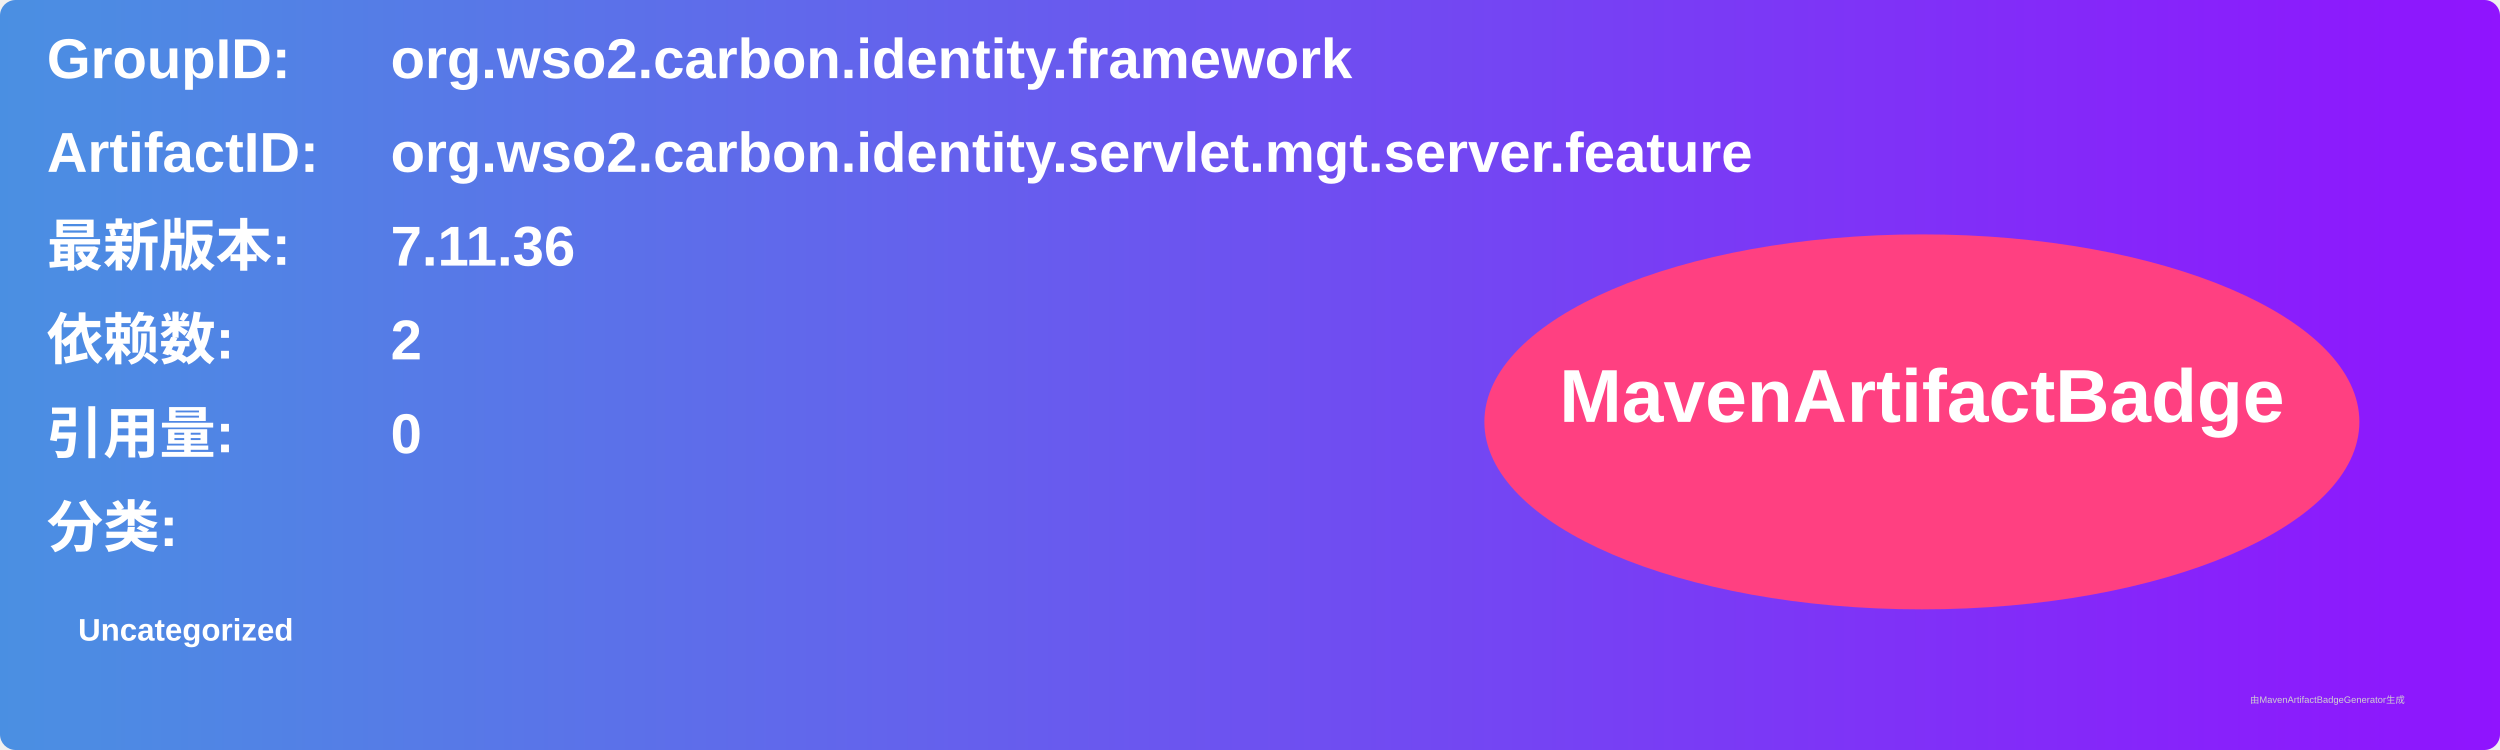
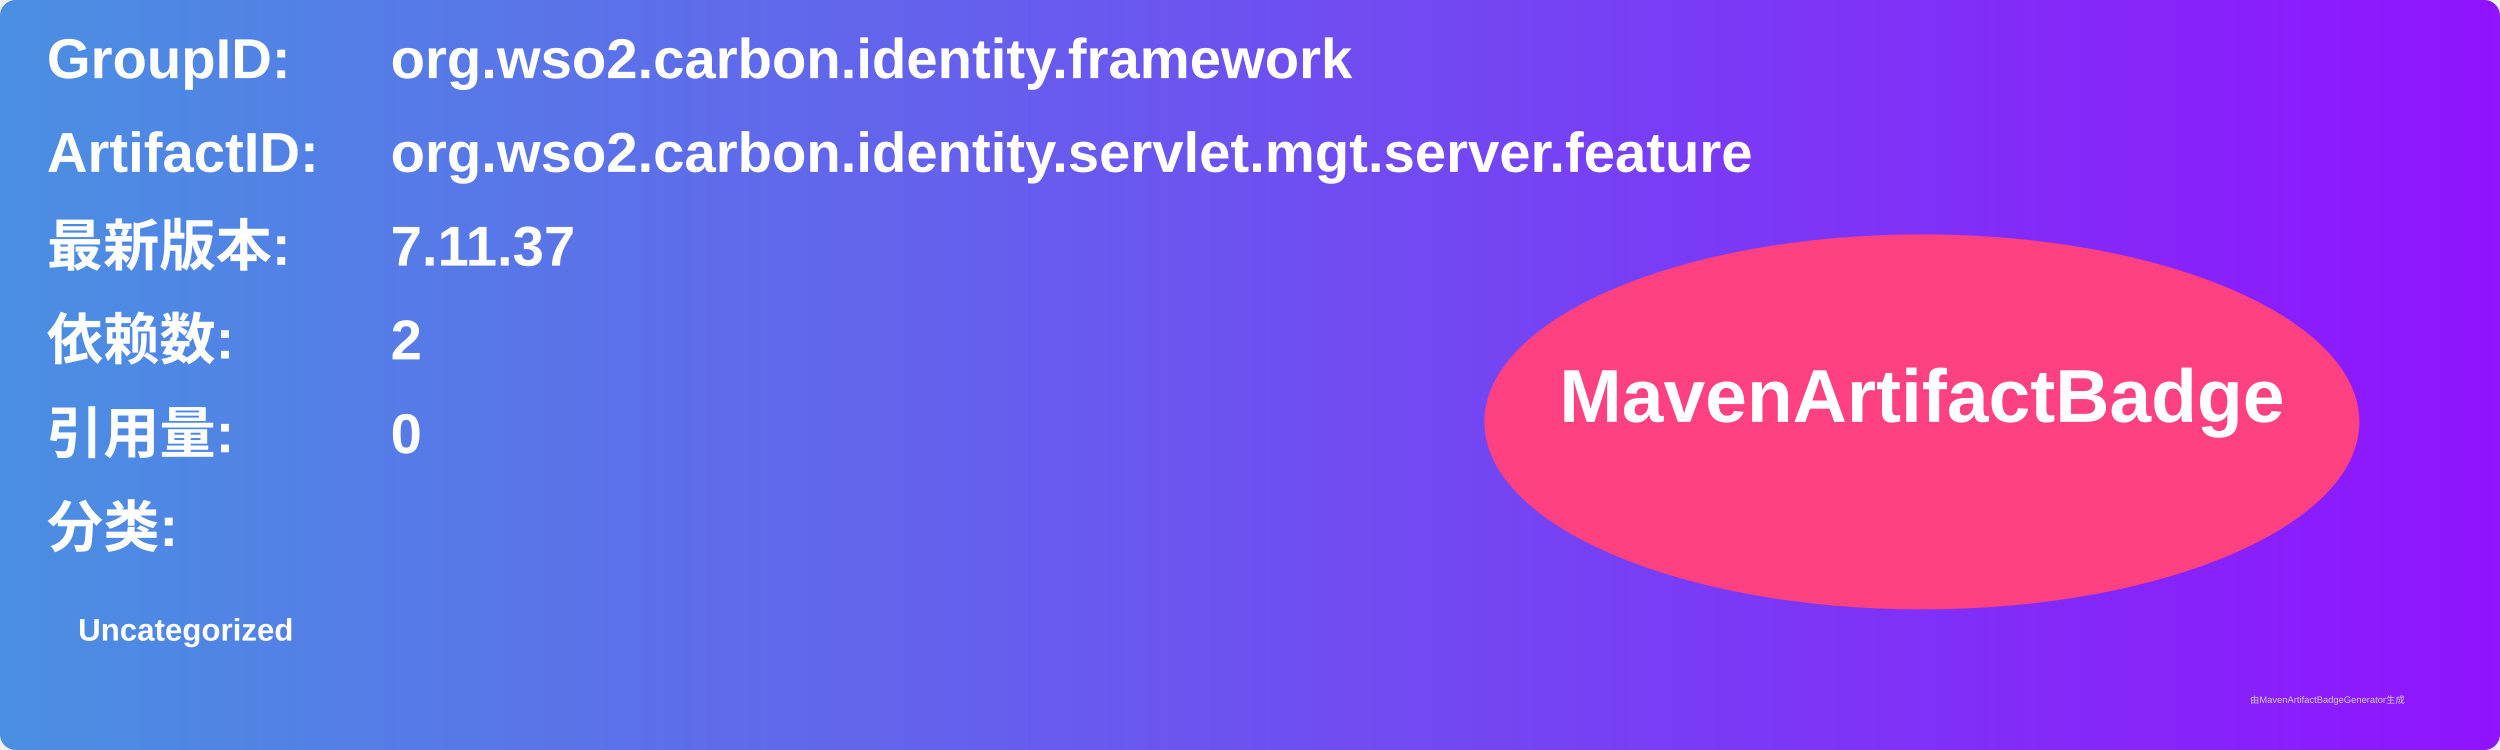
<svg xmlns="http://www.w3.org/2000/svg" width="800" height="240" viewBox="0 0 800 240">
  <linearGradient id="grad" x1="0%" y1="0%" x2="100%" y2="0%">
    <stop offset="0%" stop-color="#4a90e2" />
    <stop offset="100%" stop-color="#9013fe" />
  </linearGradient>
  <rect width="100%" height="100%" rx="5" ry="5" fill="url(#grad)" />
  <g transform="translate(15, 15)">
    <text x="0" y="10" font-family="Arial" font-size="18" fill="white" font-weight="bold" width="260">GroupID:</text>
    <text x="110" y="10" font-family="Arial" font-size="18" fill="white" font-weight="bold" width="460">org.wso2.carbon.identity.framework</text>
    <text x="0" y="40" font-family="Arial" font-size="18" fill="white" font-weight="bold" width="260">ArtifactID:</text>
    <text x="110" y="40" font-family="Arial" font-size="18" fill="white" font-weight="bold" width="460">org.wso2.carbon.identity.servlet.mgt.server.feature</text>
    <text x="0" y="70" font-family="Arial" font-size="18" fill="white" font-weight="bold">最新版本:</text>
    <text x="110" y="70" font-family="Arial" font-size="18" fill="white" font-weight="bold">
-       <tspan font-weight="bold">7.11.36</tspan>
+       <tspan font-weight="bold">7.11.37</tspan>
    </text>
    <text x="0" y="100" font-family="Arial" font-size="18" fill="white" font-weight="bold">依赖数: </text>
    <text x="110" y="100" font-family="Arial" font-size="18" fill="white">
      <tspan font-weight="bold">2</tspan>
    </text>
    <text x="0" y="130" font-family="Arial" font-size="18" fill="white" font-weight="bold">引用量: </text>
    <text x="110" y="130" font-family="Arial" font-size="18" fill="white">
      <tspan font-weight="bold">0</tspan>
    </text>
    <text x="0" y="160" font-family="Arial" font-size="18" fill="white" font-weight="bold">分类:</text>
    <text x="10" y="190" font-family="Arial" font-size="10" fill="white">
      <tspan font-weight="bold">Uncategorized</tspan>
    </text>
    <ellipse cx="600" cy="120" rx="140" ry="60" fill="#ff4081" />
    <text x="600" y="120" text-anchor="middle" font-family="Arial" font-size="24" fill="white" font-weight="bold">MavenArtifactBadge</text>
  </g>
  <text x="720" y="225" font-family="Arial" font-size="3" fill="#d0d0d0">由MavenArtifactBadgeGenerator生成</text>
</svg>
